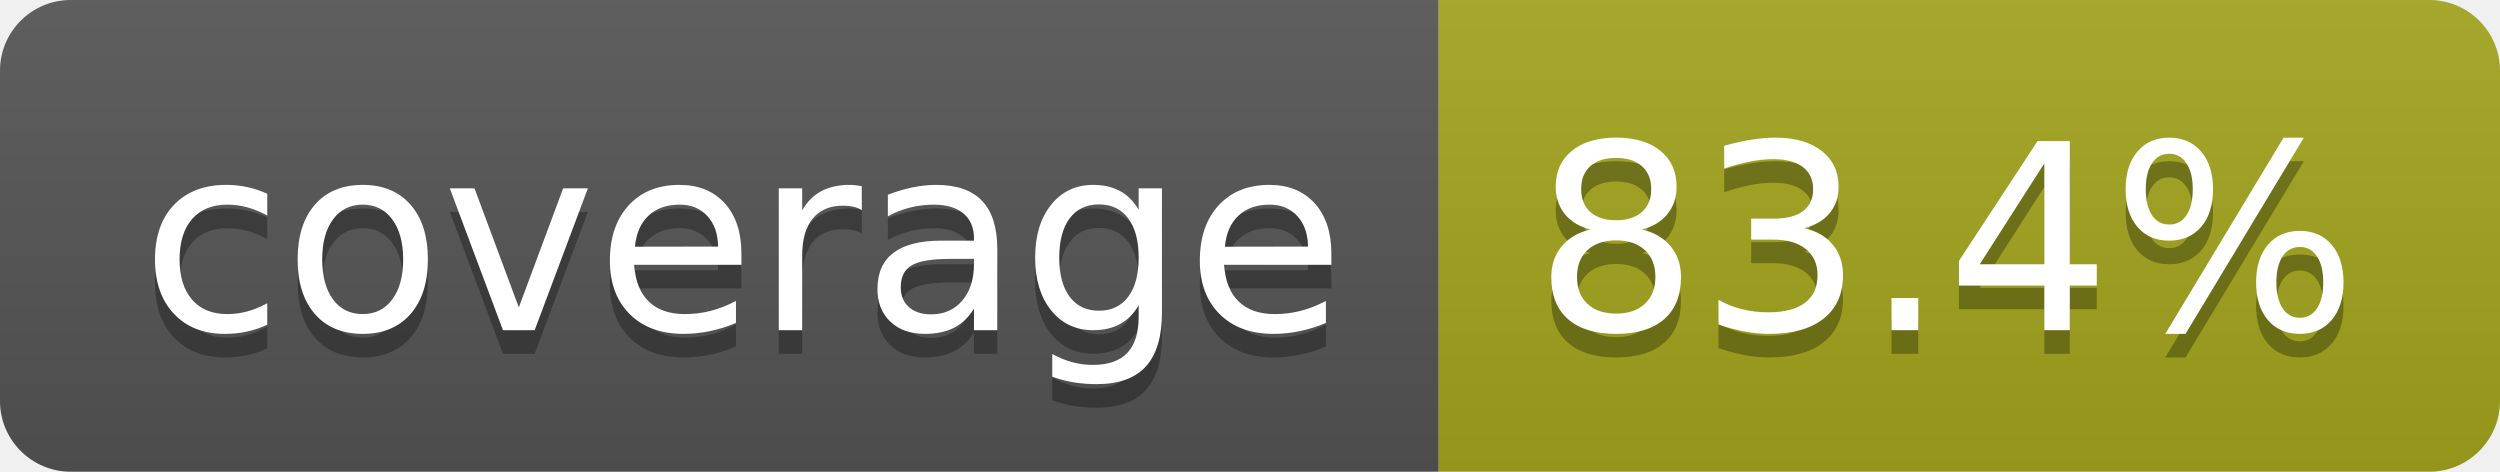
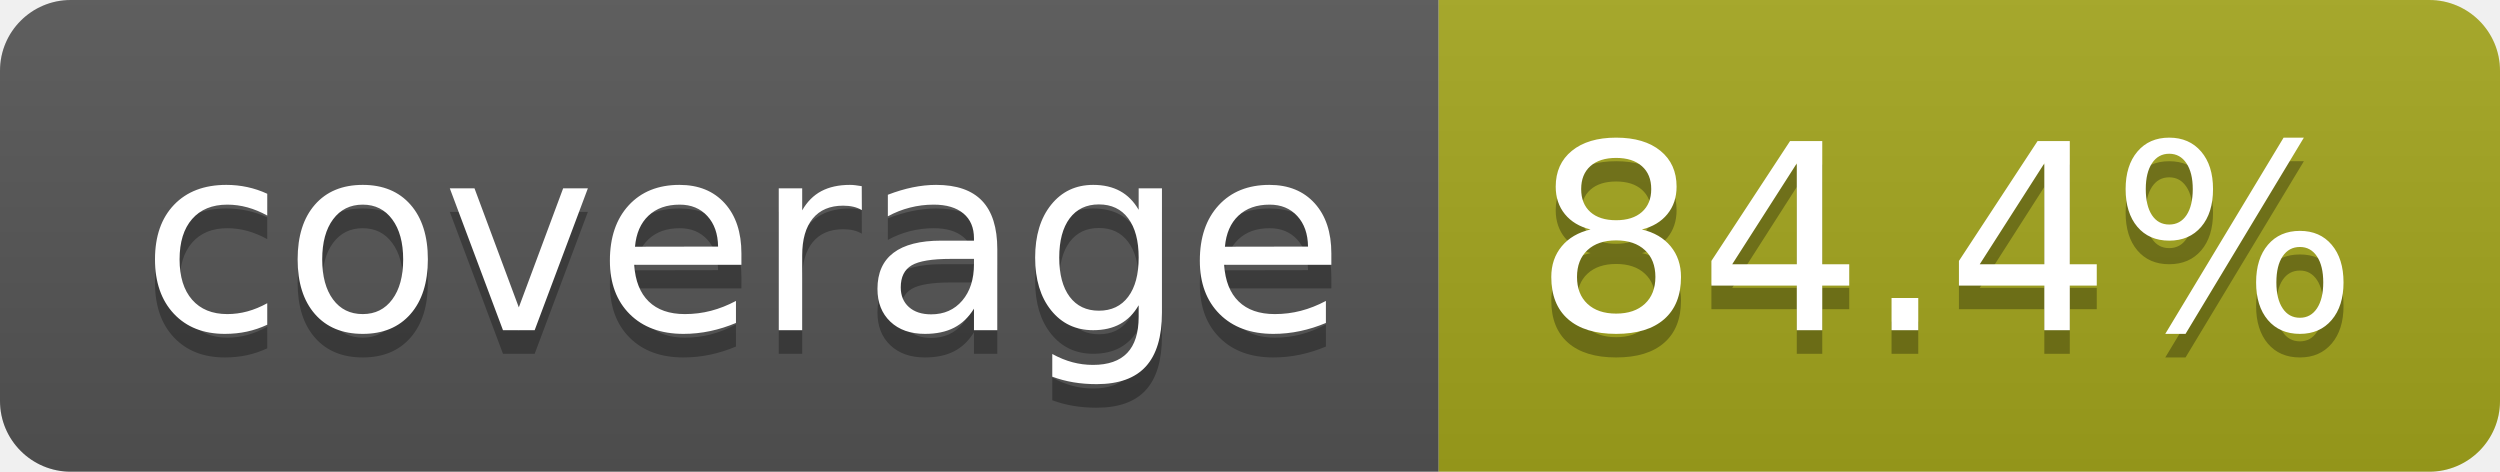
- <svg xmlns="http://www.w3.org/2000/svg" width="106" height="20" role="img" aria-label="coverage: 83.4%">
+ <svg xmlns="http://www.w3.org/2000/svg" width="106" height="20" role="img" aria-label="coverage: 84.4%">
  <linearGradient id="s" x2="0" y2="100%">
    <stop offset="0" stop-color="#bbb" stop-opacity=".1" />
    <stop offset="1" stop-opacity=".1" />
  </linearGradient>
  <clipPath id="r">
    <rect width="106" height="20" rx="3" fill="#fff" />
  </clipPath>
  <g clip-path="url(#r)">
    <rect width="61" height="20" fill="#555" />
    <rect x="61" width="45" height="20" fill="#a4a61d" />
    <rect width="106" height="20" fill="url(#s)" />
  </g>
  <g fill="#fff" text-anchor="middle" font-family="Verdana,Geneva,DejaVu Sans,sans-serif" text-rendering="geometricPrecision" font-size="110">
    <text aria-hidden="true" x="315" y="150" fill="#010101" fill-opacity=".3" transform="scale(.1)" textLength="510">coverage</text>
    <text x="315" y="140" transform="scale(.1)" fill="#fff" textLength="510">coverage</text>
-     <text aria-hidden="true" x="825" y="150" fill="#010101" fill-opacity=".3" transform="scale(.1)" textLength="350">83.4%</text>
-     <text x="825" y="140" transform="scale(.1)" fill="#fff" textLength="350">83.4%</text>
+     <text aria-hidden="true" x="825" y="150" fill="#010101" fill-opacity=".3" transform="scale(.1)" textLength="350">84.4%</text>
+     <text x="825" y="140" transform="scale(.1)" fill="#fff" textLength="350">84.4%</text>
  </g>
</svg>
